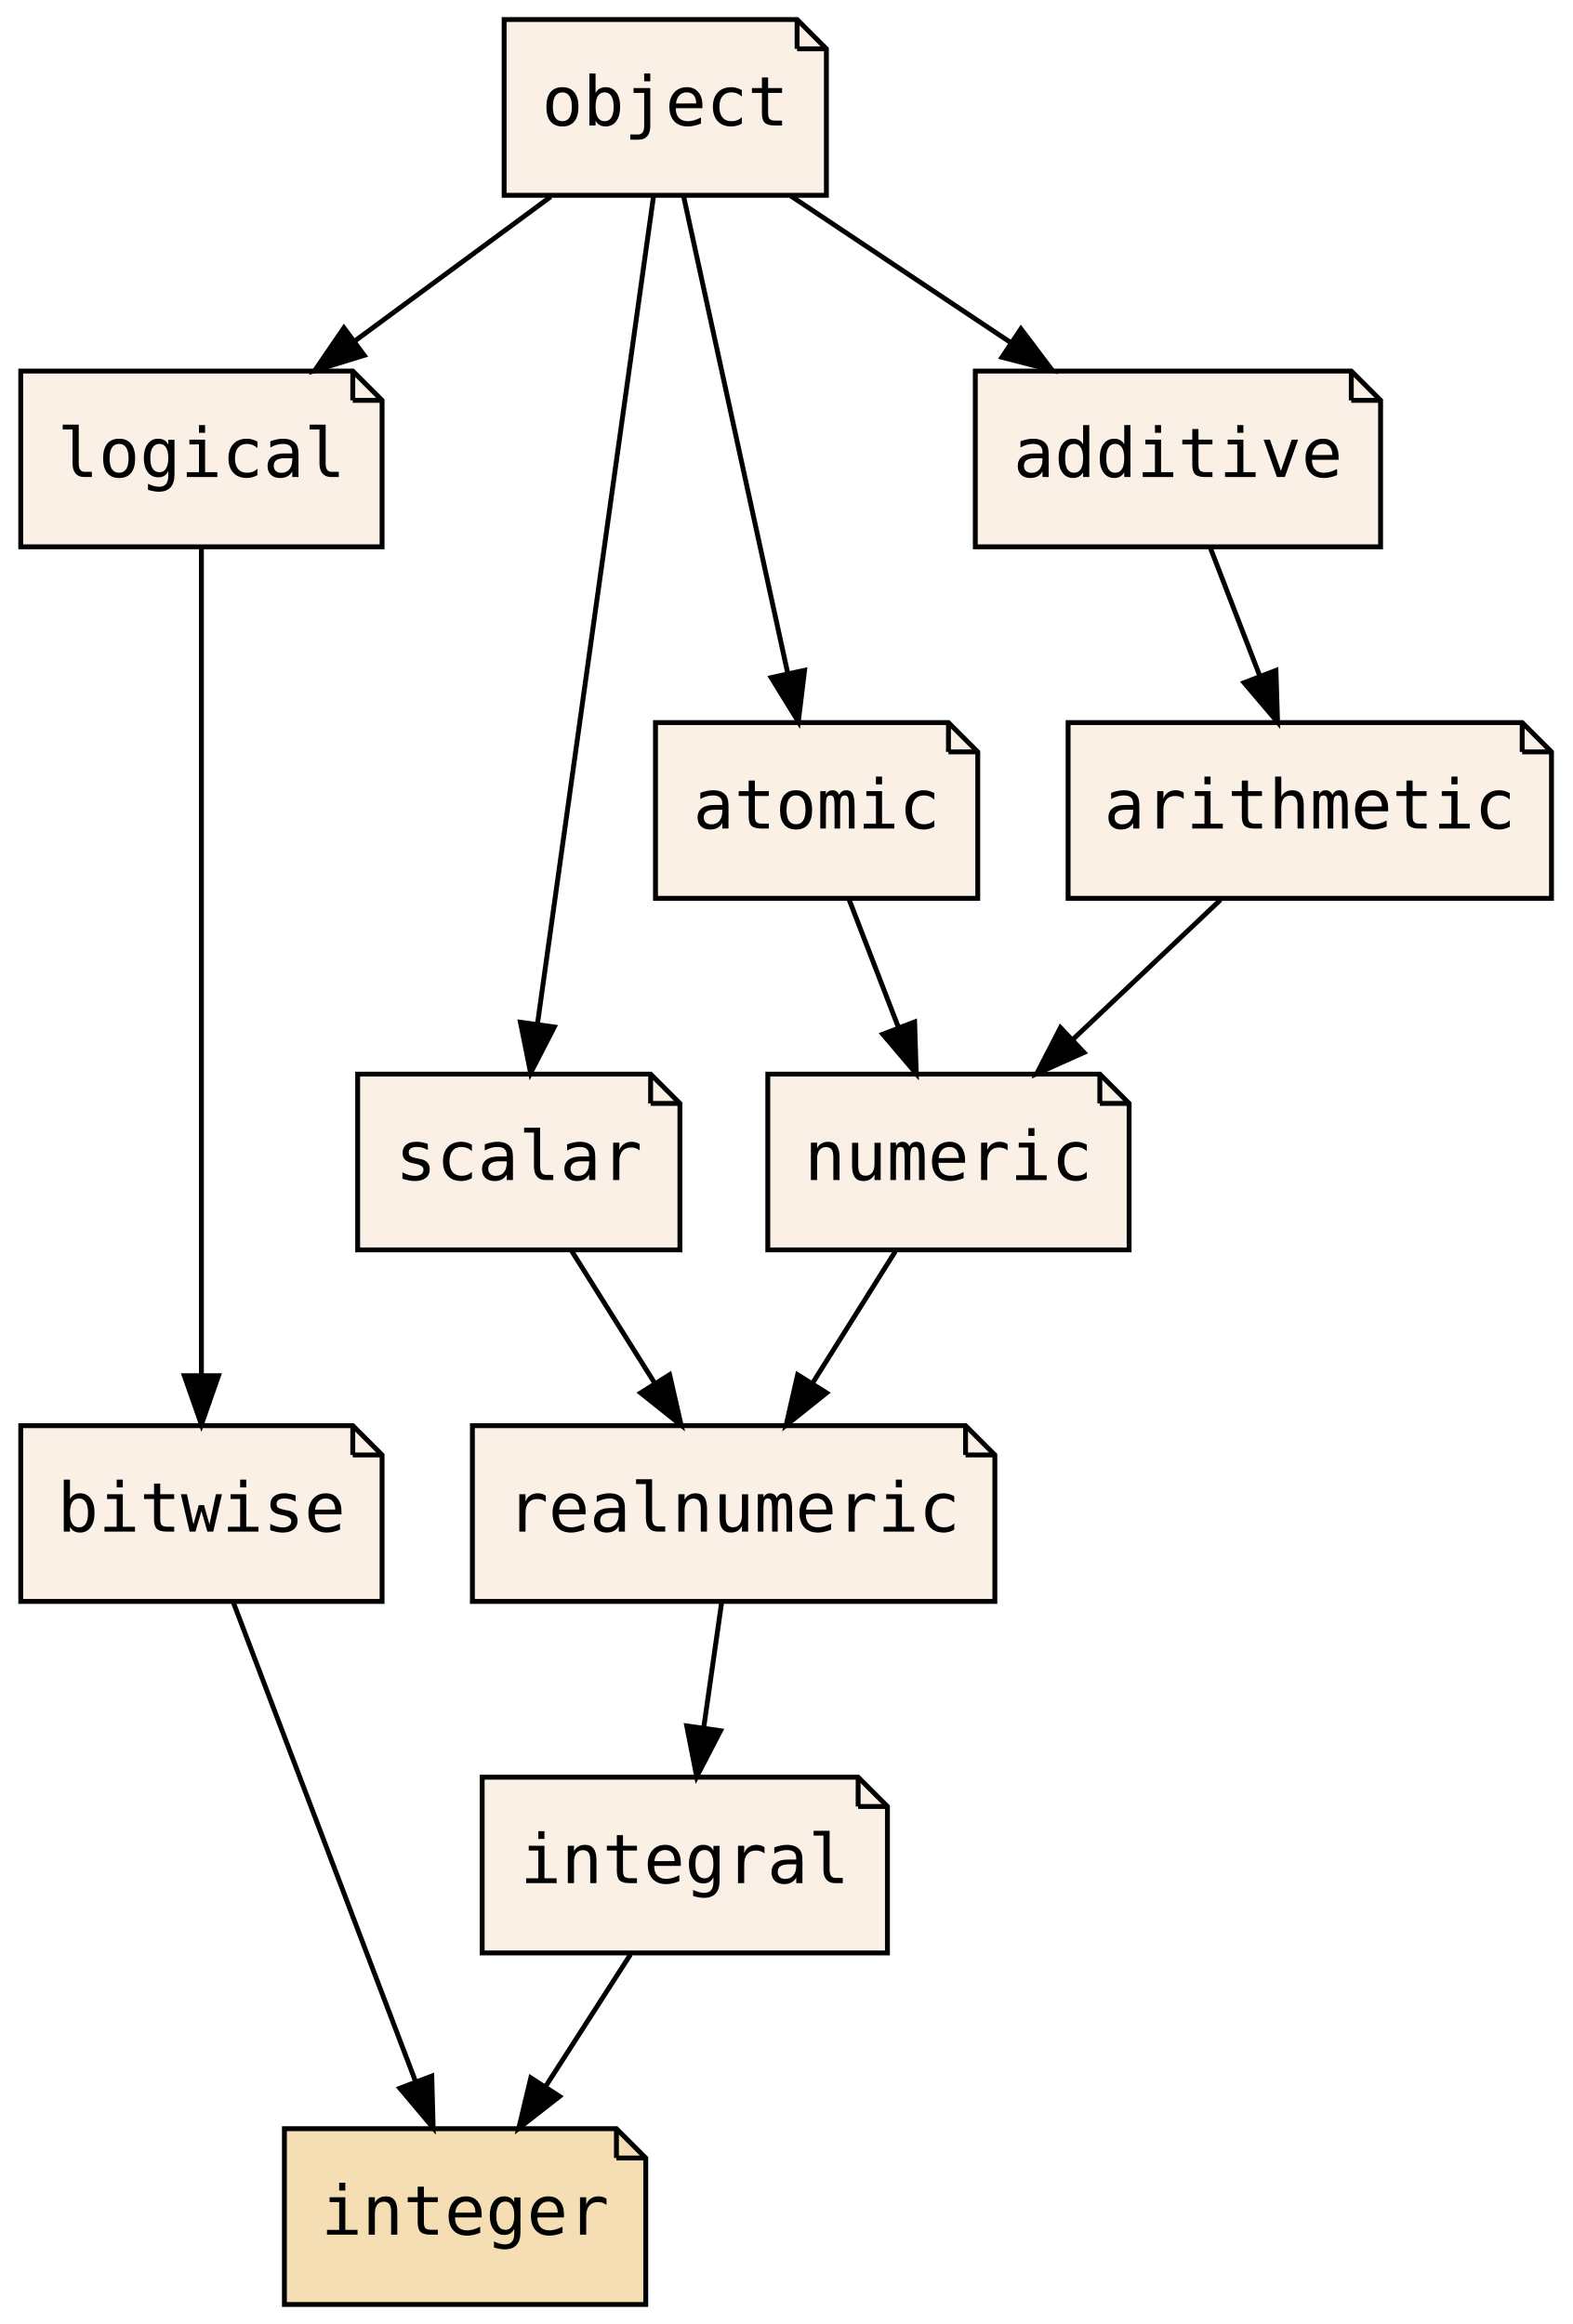
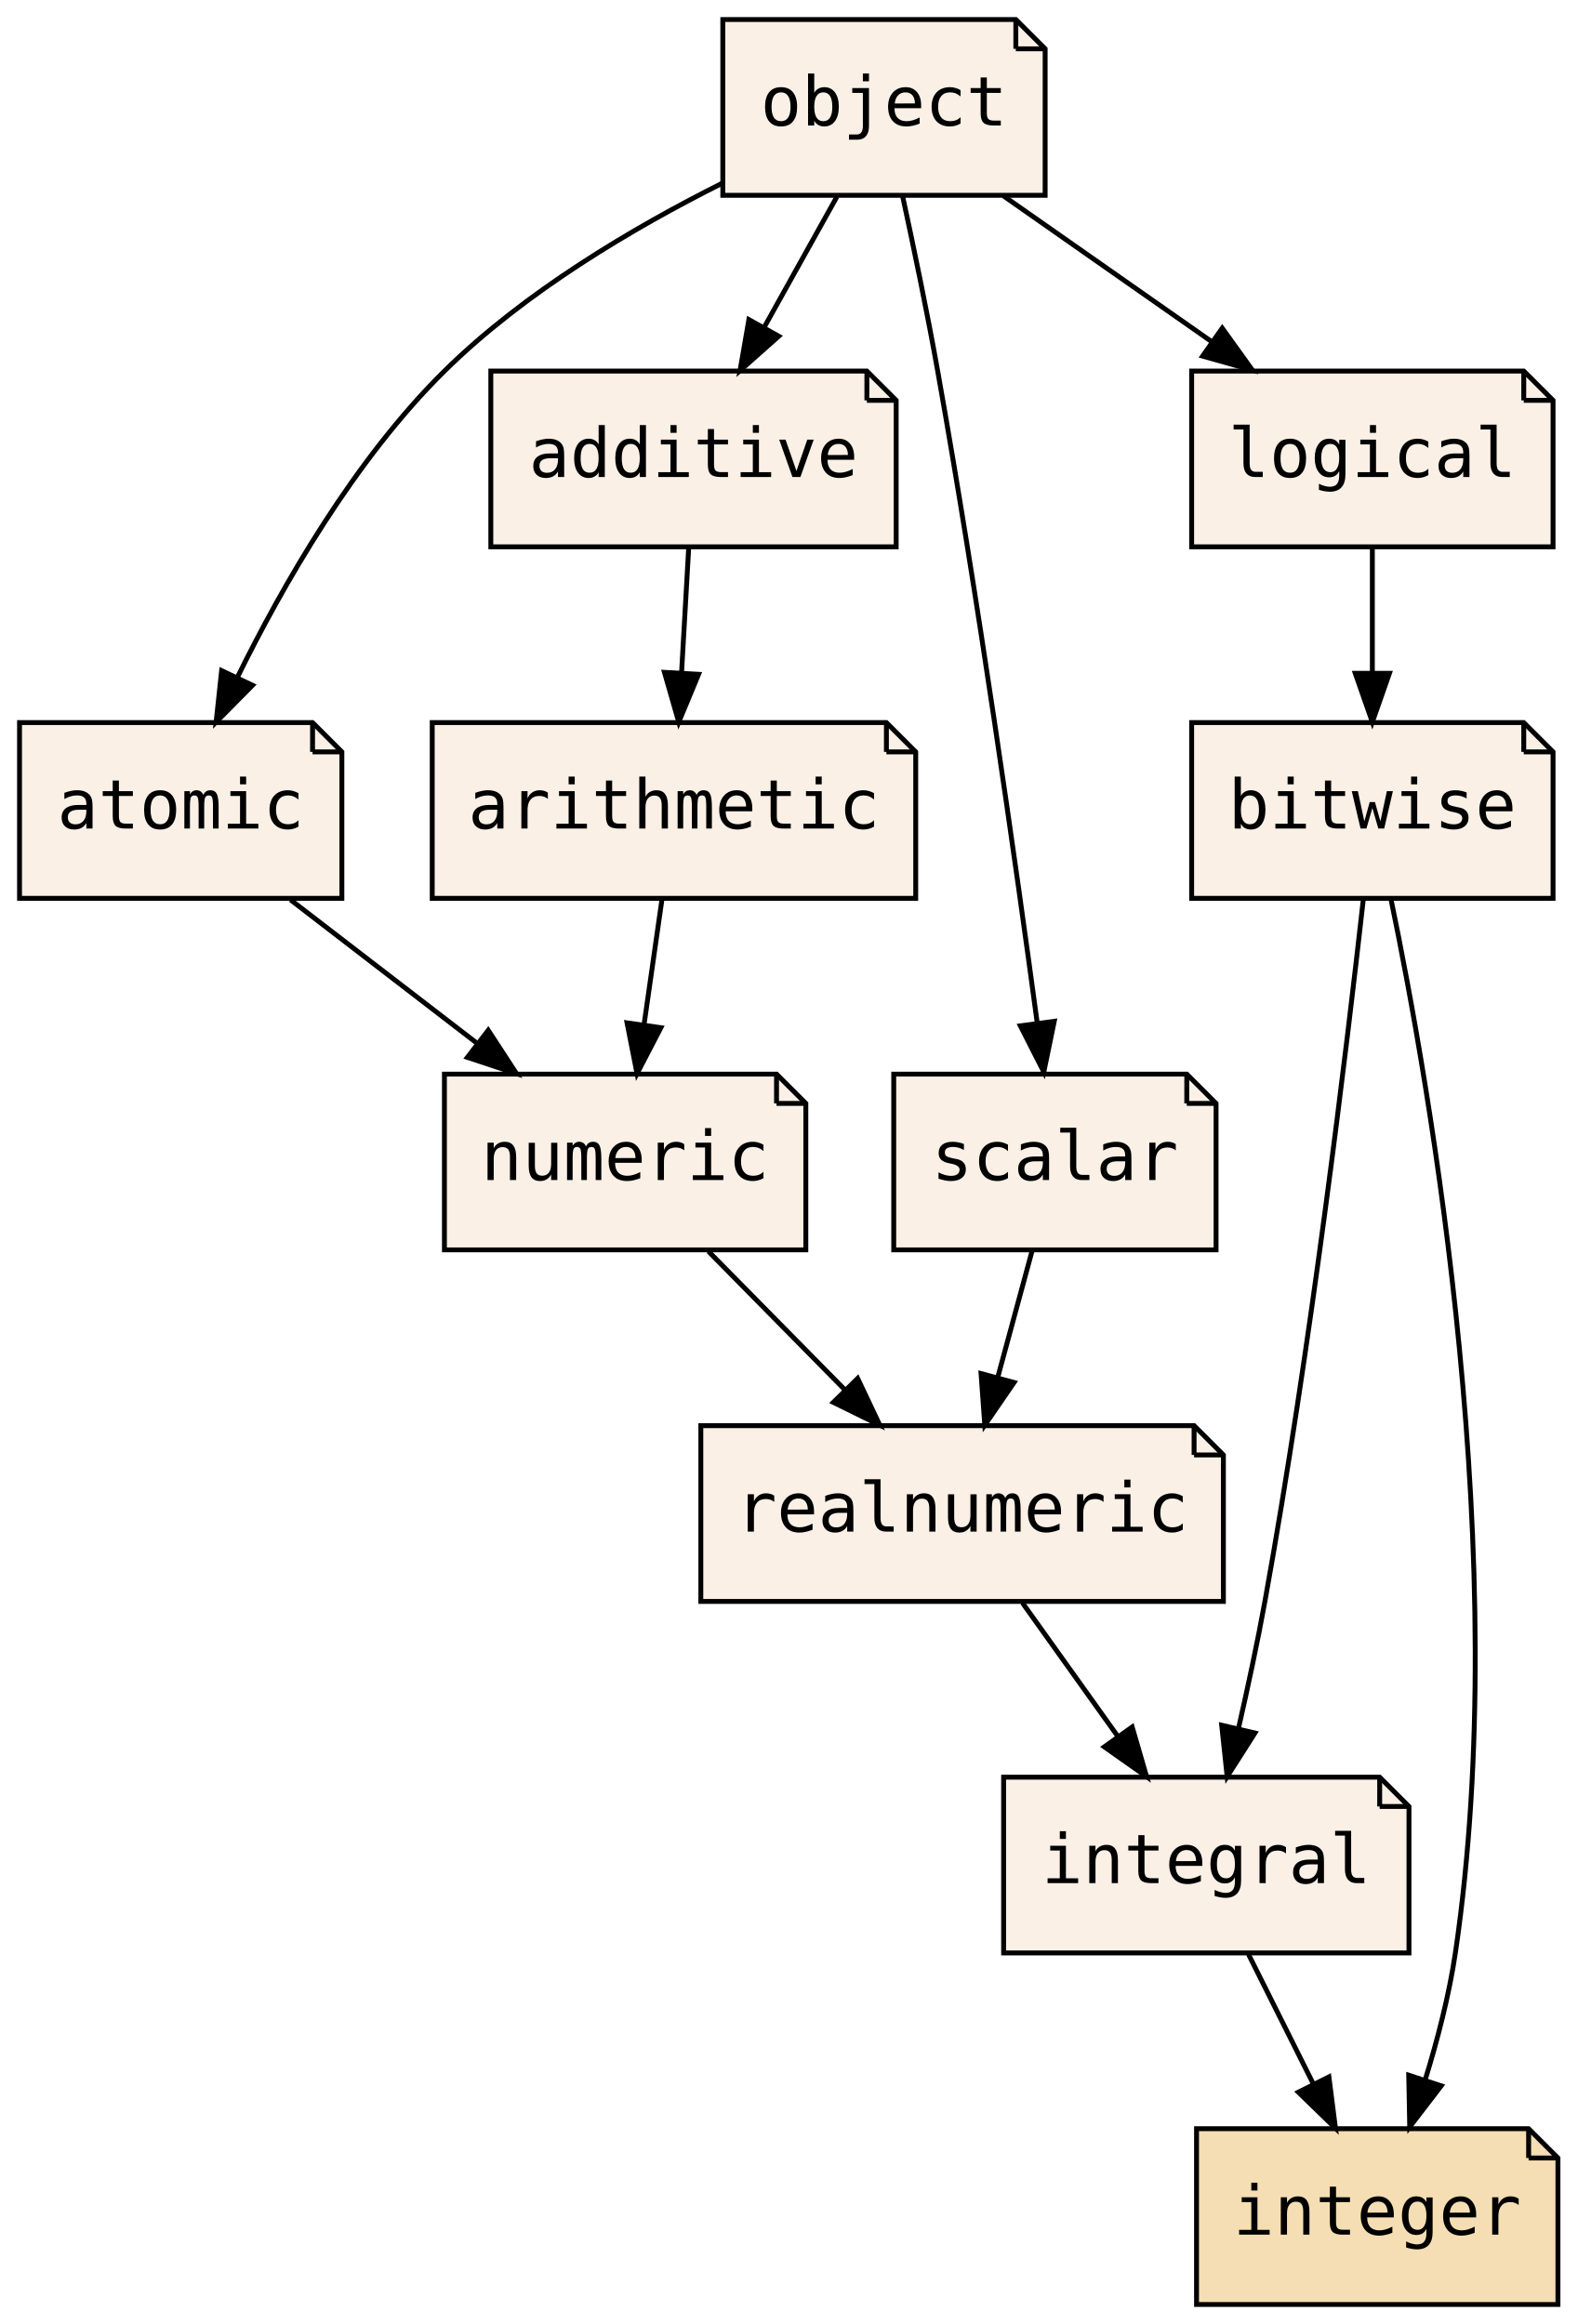
- <svg xmlns="http://www.w3.org/2000/svg" xmlns:xlink="http://www.w3.org/1999/xlink" width="322pt" height="476pt" viewBox="0.00 0.00 321.50 476.00">
+ <svg xmlns="http://www.w3.org/2000/svg" xmlns:xlink="http://www.w3.org/1999/xlink" width="323pt" height="476pt" viewBox="0.00 0.00 323.00 476.00">
  <g id="graph0" class="graph" transform="scale(1 1) rotate(0) translate(4 472)">
-     <polygon fill="transparent" stroke="transparent" points="-4,4 -4,-472 317.5,-472 317.5,4 -4,4" />
+     <polygon fill="transparent" stroke="transparent" points="-4,4 -4,-472 319,-472 319,4 -4,4" />
    <g id="node1" class="node">
      <g id="a_node1">
        <a xlink:href="PsyllaReference_Types.xhtml#PsyllaReference_Types_Details_bitwise" xlink:title="bitwise" target="_parent">
-           <polygon fill="linen" stroke="black" points="68,-180 0,-180 0,-144 74,-144 74,-174 68,-180" />
-           <polyline fill="none" stroke="black" points="68,-180 68,-174 " />
-           <polyline fill="none" stroke="black" points="74,-174 68,-174 " />
-           <text text-anchor="middle" x="37" y="-158.3" font-family="Consolas, monospace" font-size="14.00">bitwise</text>
+           <polygon fill="linen" stroke="black" points="308,-324 240,-324 240,-288 314,-288 314,-318 308,-324" />
+           <polyline fill="none" stroke="black" points="308,-324 308,-318 " />
+           <polyline fill="none" stroke="black" points="314,-318 308,-318 " />
+           <text text-anchor="middle" x="277" y="-302.3" font-family="Consolas, monospace" font-size="14.00">bitwise</text>
        </a>
      </g>
+     </g>
+     <g id="node2" class="node">
+       <g id="a_node2">
+         <a xlink:href="PsyllaReference_Types.xhtml#PsyllaReference_Types_Details_integral" xlink:title="integral" target="_parent">
+           <polygon fill="linen" stroke="black" points="278.5,-108 201.5,-108 201.5,-72 284.5,-72 284.5,-102 278.5,-108" />
+           <polyline fill="none" stroke="black" points="278.5,-108 278.5,-102 " />
+           <polyline fill="none" stroke="black" points="284.5,-102 278.5,-102 " />
+           <text text-anchor="middle" x="243" y="-86.3" font-family="Consolas, monospace" font-size="14.00">integral</text>
+         </a>
+       </g>
+     </g>
+     <g id="edge4" class="edge">
+       <path fill="none" stroke="black" d="M275.12,-287.53C271.81,-257.89 264.4,-195.91 255,-144 253.46,-135.51 251.49,-126.33 249.6,-118.03" />
+       <polygon fill="black" stroke="black" points="252.96,-117.05 247.27,-108.11 246.15,-118.64 252.96,-117.05" />
    </g>
    <g id="node3" class="node">
      <g id="a_node3">
        <a xlink:href="PsyllaReference_Types.xhtml#PsyllaReference_Types_Details_integer" xlink:title="integer" target="_parent">
-           <polygon fill="wheat" stroke="black" points="122,-36 54,-36 54,0 128,0 128,-30 122,-36" />
-           <polyline fill="none" stroke="black" points="122,-36 122,-30 " />
-           <polyline fill="none" stroke="black" points="128,-30 122,-30 " />
-           <text text-anchor="middle" x="91" y="-14.3" font-family="Consolas, monospace" font-size="14.00">integer</text>
+           <polygon fill="wheat" stroke="black" points="309,-36 241,-36 241,0 315,0 315,-30 309,-36" />
+           <polyline fill="none" stroke="black" points="309,-36 309,-30 " />
+           <polyline fill="none" stroke="black" points="315,-30 309,-30 " />
+           <text text-anchor="middle" x="278" y="-14.3" font-family="Consolas, monospace" font-size="14.00">integer</text>
        </a>
      </g>
    </g>
    <g id="edge1" class="edge">
-       <path fill="none" stroke="black" d="M43.51,-143.87C52.8,-119.46 69.92,-74.43 80.87,-45.64" />
-       <polygon fill="black" stroke="black" points="84.18,-46.78 84.46,-36.19 77.64,-44.29 84.18,-46.78" />
-     </g>
-     <g id="node2" class="node">
-       <g id="a_node2">
-         <a xlink:href="PsyllaReference_Types.xhtml#PsyllaReference_Types_Details_integral" xlink:title="integral" target="_parent">
-           <polygon fill="linen" stroke="black" points="171.5,-108 94.5,-108 94.5,-72 177.5,-72 177.5,-102 171.5,-108" />
-           <polyline fill="none" stroke="black" points="171.5,-108 171.5,-102 " />
-           <polyline fill="none" stroke="black" points="177.5,-102 171.5,-102 " />
-           <text text-anchor="middle" x="136" y="-86.3" font-family="Consolas, monospace" font-size="14.00">integral</text>
-         </a>
-       </g>
+       <path fill="none" stroke="black" d="M280.79,-287.95C288.81,-249.32 305.85,-152.25 294,-72 292.72,-63.35 290.33,-54.15 287.78,-45.89" />
+       <polygon fill="black" stroke="black" points="291.1,-44.78 284.65,-36.37 284.45,-46.96 291.1,-44.78" />
    </g>
    <g id="edge2" class="edge">
-       <path fill="none" stroke="black" d="M124.88,-71.7C119.64,-63.56 113.3,-53.69 107.52,-44.7" />
-       <polygon fill="black" stroke="black" points="110.35,-42.62 102,-36.1 104.46,-46.41 110.35,-42.62" />
+       <path fill="none" stroke="black" d="M251.65,-71.7C255.64,-63.73 260.45,-54.1 264.87,-45.26" />
+       <polygon fill="black" stroke="black" points="268.11,-46.61 269.45,-36.1 261.85,-43.48 268.11,-46.61" />
    </g>
    <g id="node4" class="node">
      <g id="a_node4">
        <a xlink:href="PsyllaReference_Types.xhtml#PsyllaReference_Types_Details_logical" xlink:title="logical" target="_parent">
-           <polygon fill="linen" stroke="black" points="68,-396 0,-396 0,-360 74,-360 74,-390 68,-396" />
-           <polyline fill="none" stroke="black" points="68,-396 68,-390 " />
-           <polyline fill="none" stroke="black" points="74,-390 68,-390 " />
-           <text text-anchor="middle" x="37" y="-374.3" font-family="Consolas, monospace" font-size="14.00">logical</text>
+           <polygon fill="linen" stroke="black" points="308,-396 240,-396 240,-360 314,-360 314,-390 308,-396" />
+           <polyline fill="none" stroke="black" points="308,-396 308,-390 " />
+           <polyline fill="none" stroke="black" points="314,-390 308,-390 " />
+           <text text-anchor="middle" x="277" y="-374.3" font-family="Consolas, monospace" font-size="14.00">logical</text>
        </a>
      </g>
    </g>
    <g id="edge3" class="edge">
-       <path fill="none" stroke="black" d="M37,-359.85C37,-322.83 37,-235.18 37,-190.39" />
-       <polygon fill="black" stroke="black" points="40.5,-190.23 37,-180.23 33.5,-190.23 40.5,-190.23" />
+       <path fill="none" stroke="black" d="M277,-359.7C277,-351.98 277,-342.71 277,-334.11" />
+       <polygon fill="black" stroke="black" points="280.5,-334.1 277,-324.1 273.5,-334.1 280.5,-334.1" />
    </g>
    <g id="node5" class="node">
      <g id="a_node5">
        <a xlink:href="PsyllaReference_Types.xhtml#PsyllaReference_Types_Details_realnumeric" xlink:title="realnumeric" target="_parent">
-           <polygon fill="linen" stroke="black" points="193.5,-180 92.5,-180 92.5,-144 199.5,-144 199.5,-174 193.5,-180" />
-           <polyline fill="none" stroke="black" points="193.5,-180 193.5,-174 " />
-           <polyline fill="none" stroke="black" points="199.5,-174 193.5,-174 " />
-           <text text-anchor="middle" x="146" y="-158.3" font-family="Consolas, monospace" font-size="14.00">realnumeric</text>
+           <polygon fill="linen" stroke="black" points="240.5,-180 139.5,-180 139.5,-144 246.5,-144 246.5,-174 240.5,-180" />
+           <polyline fill="none" stroke="black" points="240.5,-180 240.5,-174 " />
+           <polyline fill="none" stroke="black" points="246.5,-174 240.5,-174 " />
+           <text text-anchor="middle" x="193" y="-158.3" font-family="Consolas, monospace" font-size="14.00">realnumeric</text>
        </a>
      </g>
    </g>
-     <g id="edge4" class="edge">
-       <path fill="none" stroke="black" d="M143.53,-143.7C142.43,-135.98 141.1,-126.71 139.87,-118.11" />
-       <polygon fill="black" stroke="black" points="143.32,-117.51 138.44,-108.1 136.39,-118.5 143.32,-117.51" />
+     <g id="edge5" class="edge">
+       <path fill="none" stroke="black" d="M205.36,-143.7C211.23,-135.47 218.37,-125.48 224.84,-116.42" />
+       <polygon fill="black" stroke="black" points="227.82,-118.28 230.78,-108.1 222.12,-114.21 227.82,-118.28" />
    </g>
    <g id="node6" class="node">
      <g id="a_node6">
        <a xlink:href="PsyllaReference_Types.xhtml#PsyllaReference_Types_Details_object" xlink:title="object" target="_parent">
-           <polygon fill="linen" stroke="black" points="159,-468 99,-468 99,-432 165,-432 165,-462 159,-468" />
-           <polyline fill="none" stroke="black" points="159,-468 159,-462 " />
-           <polyline fill="none" stroke="black" points="165,-462 159,-462 " />
-           <text text-anchor="middle" x="132" y="-446.3" font-family="Consolas, monospace" font-size="14.00">object</text>
+           <polygon fill="linen" stroke="black" points="204,-468 144,-468 144,-432 210,-432 210,-462 204,-468" />
+           <polyline fill="none" stroke="black" points="204,-468 204,-462 " />
+           <polyline fill="none" stroke="black" points="210,-462 204,-462 " />
+           <text text-anchor="middle" x="177" y="-446.3" font-family="Consolas, monospace" font-size="14.00">object</text>
        </a>
      </g>
    </g>
-     <g id="edge5" class="edge">
-       <path fill="none" stroke="black" d="M108.52,-431.7C96.44,-422.8 81.55,-411.82 68.48,-402.2" />
-       <polygon fill="black" stroke="black" points="70.34,-399.22 60.21,-396.1 66.19,-404.85 70.34,-399.22" />
+     <g id="edge6" class="edge">
+       <path fill="none" stroke="black" d="M201.46,-431.88C214.3,-422.89 230.2,-411.76 244.09,-402.03" />
+       <polygon fill="black" stroke="black" points="246.26,-404.79 252.44,-396.19 242.24,-399.06 246.26,-404.79" />
    </g>
    <g id="node8" class="node">
      <g id="a_node8">
        <a xlink:href="PsyllaReference_Types.xhtml#PsyllaReference_Types_Details_scalar" xlink:title="scalar" target="_parent">
-           <polygon fill="linen" stroke="black" points="129,-252 69,-252 69,-216 135,-216 135,-246 129,-252" />
-           <polyline fill="none" stroke="black" points="129,-252 129,-246 " />
-           <polyline fill="none" stroke="black" points="135,-246 129,-246 " />
-           <text text-anchor="middle" x="102" y="-230.3" font-family="Consolas, monospace" font-size="14.00">scalar</text>
+           <polygon fill="linen" stroke="black" points="239,-252 179,-252 179,-216 245,-216 245,-246 239,-252" />
+           <polyline fill="none" stroke="black" points="239,-252 239,-246 " />
+           <polyline fill="none" stroke="black" points="245,-246 239,-246 " />
+           <text text-anchor="middle" x="212" y="-230.3" font-family="Consolas, monospace" font-size="14.00">scalar</text>
+         </a>
+       </g>
+     </g>
+     <g id="edge11" class="edge">
+       <path fill="none" stroke="black" d="M180.81,-431.86C183.05,-421.51 185.86,-408.03 188,-396 196.33,-349.26 204.06,-294.52 208.39,-262.42" />
+       <polygon fill="black" stroke="black" points="211.87,-262.82 209.73,-252.44 204.93,-261.89 211.87,-262.82" />
+     </g>
+     <g id="node9" class="node">
+       <g id="a_node9">
+         <a xlink:href="PsyllaReference_Types.xhtml#PsyllaReference_Types_Details_atomic" xlink:title="atomic" target="_parent">
+           <polygon fill="linen" stroke="black" points="60,-324 0,-324 0,-288 66,-288 66,-318 60,-324" />
+           <polyline fill="none" stroke="black" points="60,-324 60,-318 " />
+           <polyline fill="none" stroke="black" points="66,-318 60,-318 " />
+           <text text-anchor="middle" x="33" y="-302.3" font-family="Consolas, monospace" font-size="14.00">atomic</text>
+         </a>
+       </g>
+     </g>
+     <g id="edge12" class="edge">
+       <path fill="none" stroke="black" d="M143.96,-434.51C125.67,-425.35 103.39,-412.18 87,-396 68.62,-377.86 53.94,-352.25 44.55,-333.16" />
+       <polygon fill="black" stroke="black" points="47.7,-331.64 40.25,-324.1 41.38,-334.64 47.7,-331.64" />
+     </g>
+     <g id="node11" class="node">
+       <g id="a_node11">
+         <a xlink:href="PsyllaReference_Types.xhtml#PsyllaReference_Types_Details_additive" xlink:title="additive" target="_parent">
+           <polygon fill="linen" stroke="black" points="173.5,-396 96.5,-396 96.5,-360 179.5,-360 179.5,-390 173.5,-396" />
+           <polyline fill="none" stroke="black" points="173.5,-396 173.5,-390 " />
+           <polyline fill="none" stroke="black" points="179.5,-390 173.5,-390 " />
+           <text text-anchor="middle" x="138" y="-374.3" font-family="Consolas, monospace" font-size="14.00">additive</text>
+         </a>
+       </g>
+     </g>
+     <g id="edge14" class="edge">
+       <path fill="none" stroke="black" d="M167.36,-431.7C162.87,-423.64 157.44,-413.89 152.48,-404.98" />
+       <polygon fill="black" stroke="black" points="155.45,-403.14 147.53,-396.1 149.34,-406.54 155.45,-403.14" />
+     </g>
+     <g id="node7" class="node">
+       <g id="a_node7">
+         <a xlink:href="PsyllaReference_Types.xhtml#PsyllaReference_Types_Details_numeric" xlink:title="numeric" target="_parent">
+           <polygon fill="linen" stroke="black" points="155,-252 87,-252 87,-216 161,-216 161,-246 155,-252" />
+           <polyline fill="none" stroke="black" points="155,-252 155,-246 " />
+           <polyline fill="none" stroke="black" points="161,-246 155,-246 " />
+           <text text-anchor="middle" x="124" y="-230.3" font-family="Consolas, monospace" font-size="14.00">numeric</text>
+         </a>
+       </g>
+     </g>
+     <g id="edge7" class="edge">
+       <path fill="none" stroke="black" d="M141.06,-215.7C149.5,-207.14 159.82,-196.66 169.04,-187.3" />
+       <polygon fill="black" stroke="black" points="171.61,-189.68 176.14,-180.1 166.63,-184.77 171.61,-189.68" />
+     </g>
+     <g id="edge8" class="edge">
+       <path fill="none" stroke="black" d="M207.3,-215.7C205.19,-207.9 202.64,-198.51 200.28,-189.83" />
+       <polygon fill="black" stroke="black" points="203.64,-188.84 197.64,-180.1 196.88,-190.67 203.64,-188.84" />
+     </g>
+     <g id="edge9" class="edge">
+       <path fill="none" stroke="black" d="M55.49,-287.7C66.96,-278.88 81.06,-268.03 93.48,-258.47" />
+       <polygon fill="black" stroke="black" points="95.97,-260.98 101.76,-252.1 91.7,-255.43 95.97,-260.98" />
+     </g>
+     <g id="node10" class="node">
+       <g id="a_node10">
+         <a xlink:href="PsyllaReference_Types.xhtml#PsyllaReference_Types_Details_arithmetic" xlink:title="arithmetic" target="_parent">
+           <polygon fill="linen" stroke="black" points="177.5,-324 84.5,-324 84.5,-288 183.5,-288 183.5,-318 177.5,-324" />
+           <polyline fill="none" stroke="black" points="177.5,-324 177.5,-318 " />
+           <polyline fill="none" stroke="black" points="183.5,-318 177.5,-318 " />
+           <text text-anchor="middle" x="134" y="-302.3" font-family="Consolas, monospace" font-size="14.00">arithmetic</text>
        </a>
      </g>
    </g>
    <g id="edge10" class="edge">
-       <path fill="none" stroke="black" d="M129.6,-431.85C124.41,-394.83 112.12,-307.18 105.84,-262.39" />
-       <polygon fill="black" stroke="black" points="109.27,-261.65 104.42,-252.23 102.34,-262.62 109.27,-261.65" />
-     </g>
-     <g id="node9" class="node">
-       <g id="a_node9">
-         <a xlink:href="PsyllaReference_Types.xhtml#PsyllaReference_Types_Details_atomic" xlink:title="atomic" target="_parent">
-           <polygon fill="linen" stroke="black" points="190,-324 130,-324 130,-288 196,-288 196,-318 190,-324" />
-           <polyline fill="none" stroke="black" points="190,-324 190,-318 " />
-           <polyline fill="none" stroke="black" points="196,-318 190,-318 " />
-           <text text-anchor="middle" x="163" y="-302.3" font-family="Consolas, monospace" font-size="14.00">atomic</text>
-         </a>
-       </g>
-     </g>
-     <g id="edge11" class="edge">
-       <path fill="none" stroke="black" d="M135.74,-431.87C141.05,-407.56 150.81,-362.82 157.1,-334.01" />
-       <polygon fill="black" stroke="black" points="160.53,-334.71 159.25,-324.19 153.7,-333.21 160.53,-334.71" />
-     </g>
-     <g id="node11" class="node">
-       <g id="a_node11">
-         <a xlink:href="PsyllaReference_Types.xhtml#PsyllaReference_Types_Details_additive" xlink:title="additive" target="_parent">
-           <polygon fill="linen" stroke="black" points="272.5,-396 195.5,-396 195.5,-360 278.5,-360 278.5,-390 272.5,-396" />
-           <polyline fill="none" stroke="black" points="272.5,-396 272.5,-390 " />
-           <polyline fill="none" stroke="black" points="278.5,-390 272.5,-390 " />
-           <text text-anchor="middle" x="237" y="-374.3" font-family="Consolas, monospace" font-size="14.00">additive</text>
-         </a>
-       </g>
+       <path fill="none" stroke="black" d="M131.53,-287.7C130.43,-279.98 129.1,-270.71 127.87,-262.11" />
+       <polygon fill="black" stroke="black" points="131.32,-261.51 126.44,-252.1 124.39,-262.5 131.32,-261.51" />
    </g>
    <g id="edge13" class="edge">
-       <path fill="none" stroke="black" d="M157.69,-431.88C171.29,-422.81 188.17,-411.55 202.86,-401.76" />
-       <polygon fill="black" stroke="black" points="204.84,-404.65 211.22,-396.19 200.95,-398.82 204.84,-404.65" />
-     </g>
-     <g id="node7" class="node">
-       <g id="a_node7">
-         <a xlink:href="PsyllaReference_Types.xhtml#PsyllaReference_Types_Details_numeric" xlink:title="numeric" target="_parent">
-           <polygon fill="linen" stroke="black" points="221,-252 153,-252 153,-216 227,-216 227,-246 221,-252" />
-           <polyline fill="none" stroke="black" points="221,-252 221,-246 " />
-           <polyline fill="none" stroke="black" points="227,-246 221,-246 " />
-           <text text-anchor="middle" x="190" y="-230.3" font-family="Consolas, monospace" font-size="14.00">numeric</text>
-         </a>
-       </g>
-     </g>
-     <g id="edge6" class="edge">
-       <path fill="none" stroke="black" d="M179.12,-215.7C174.01,-207.56 167.8,-197.69 162.16,-188.7" />
-       <polygon fill="black" stroke="black" points="165.04,-186.71 156.75,-180.1 159.11,-190.43 165.04,-186.71" />
-     </g>
-     <g id="edge7" class="edge">
-       <path fill="none" stroke="black" d="M112.88,-215.7C117.99,-207.56 124.2,-197.69 129.84,-188.7" />
-       <polygon fill="black" stroke="black" points="132.89,-190.43 135.25,-180.1 126.96,-186.71 132.89,-190.43" />
-     </g>
-     <g id="edge8" class="edge">
-       <path fill="none" stroke="black" d="M169.67,-287.7C172.71,-279.81 176.38,-270.3 179.76,-261.55" />
-       <polygon fill="black" stroke="black" points="183.07,-262.69 183.4,-252.1 176.54,-260.17 183.07,-262.69" />
-     </g>
-     <g id="node10" class="node">
-       <g id="a_node10">
-         <a xlink:href="PsyllaReference_Types.xhtml#PsyllaReference_Types_Details_arithmetic" xlink:title="arithmetic" target="_parent">
-           <polygon fill="linen" stroke="black" points="307.5,-324 214.5,-324 214.5,-288 313.5,-288 313.5,-318 307.5,-324" />
-           <polyline fill="none" stroke="black" points="307.5,-324 307.5,-318 " />
-           <polyline fill="none" stroke="black" points="313.5,-318 307.5,-318 " />
-           <text text-anchor="middle" x="264" y="-302.3" font-family="Consolas, monospace" font-size="14.00">arithmetic</text>
-         </a>
-       </g>
-     </g>
-     <g id="edge9" class="edge">
-       <path fill="none" stroke="black" d="M245.71,-287.7C236.57,-279.05 225.36,-268.45 215.4,-259.03" />
-       <polygon fill="black" stroke="black" points="217.75,-256.43 208.08,-252.1 212.94,-261.52 217.75,-256.43" />
-     </g>
-     <g id="edge12" class="edge">
-       <path fill="none" stroke="black" d="M243.67,-359.7C246.71,-351.81 250.38,-342.3 253.76,-333.55" />
-       <polygon fill="black" stroke="black" points="257.07,-334.69 257.4,-324.1 250.54,-332.17 257.07,-334.69" />
+       <path fill="none" stroke="black" d="M137.01,-359.7C136.57,-351.98 136.04,-342.71 135.55,-334.11" />
+       <polygon fill="black" stroke="black" points="139.04,-333.89 134.98,-324.1 132.05,-334.29 139.04,-333.89" />
    </g>
  </g>
</svg>
